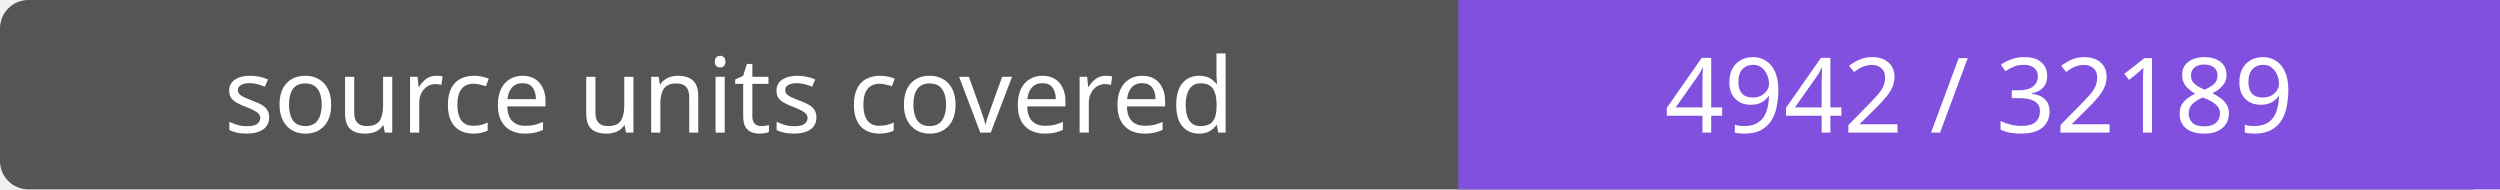
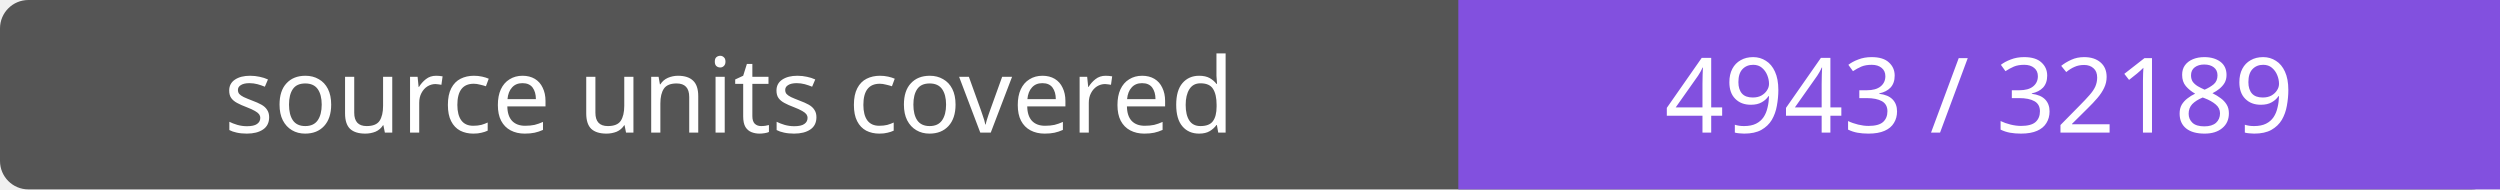
- <svg xmlns="http://www.w3.org/2000/svg" width="264" height="20" role="img" aria-label="source units covered: 4942 / 32189">
+ <svg xmlns="http://www.w3.org/2000/svg" width="264" height="20" role="img" aria-label="source units covered: 4943 / 32189">
  <rect width="264" height="20" rx="3" fill="#555" />
  <path fill="#8250df" d="M154 0h110v20H154z" />
  <g fill="#fff" text-anchor="middle" font-family="Verdana,sans-serif" font-size="11">
    <text x="77.0" y="14">source units covered</text>
-     <text x="209.0" y="14">4942 / 32189</text>
+     <text x="209.0" y="14">4943 / 32189</text>
  </g>
</svg>
